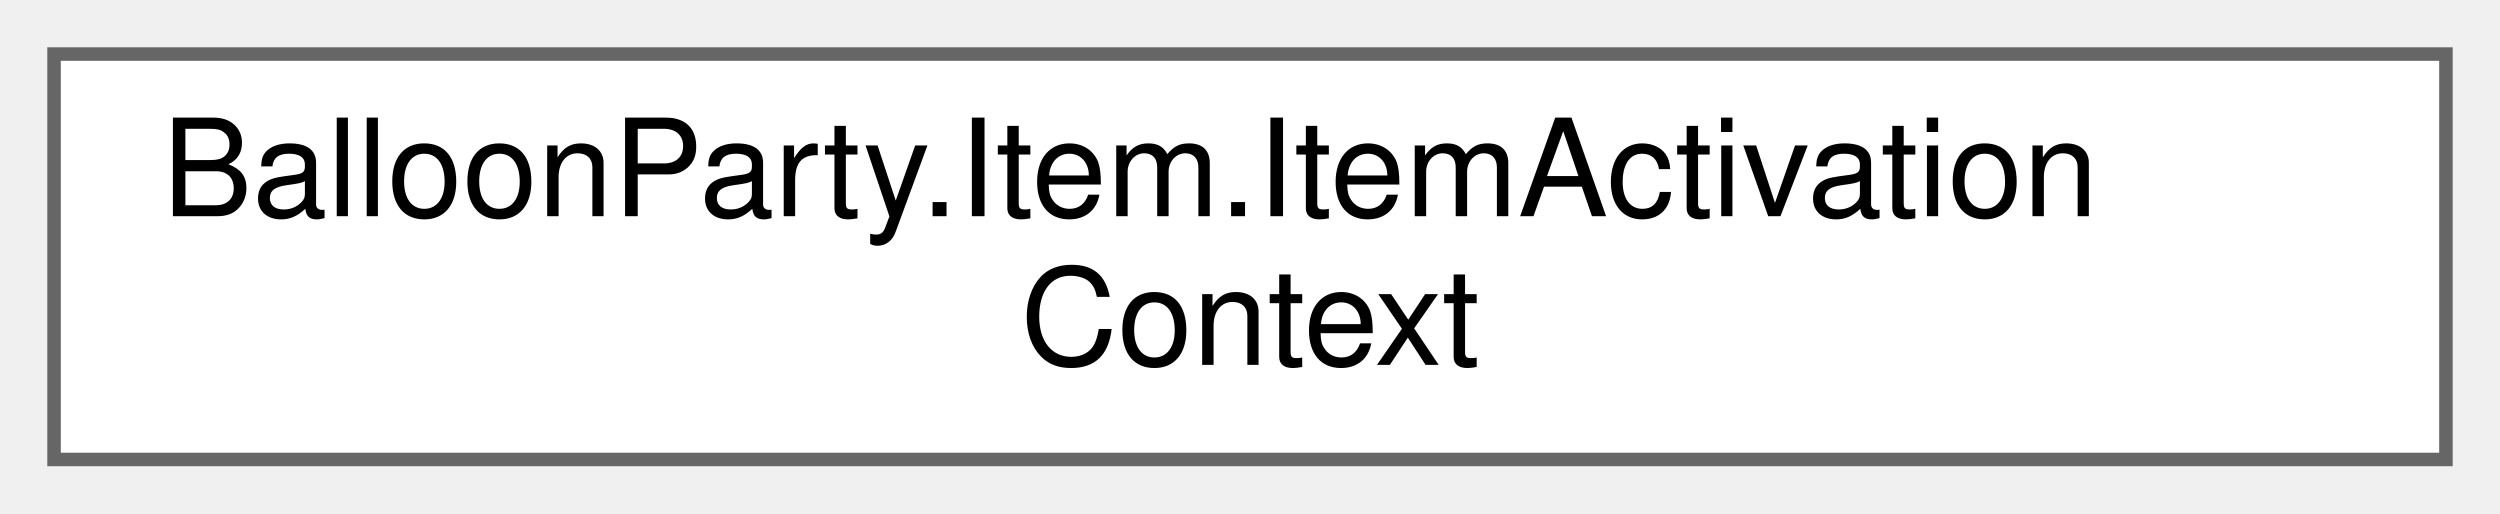
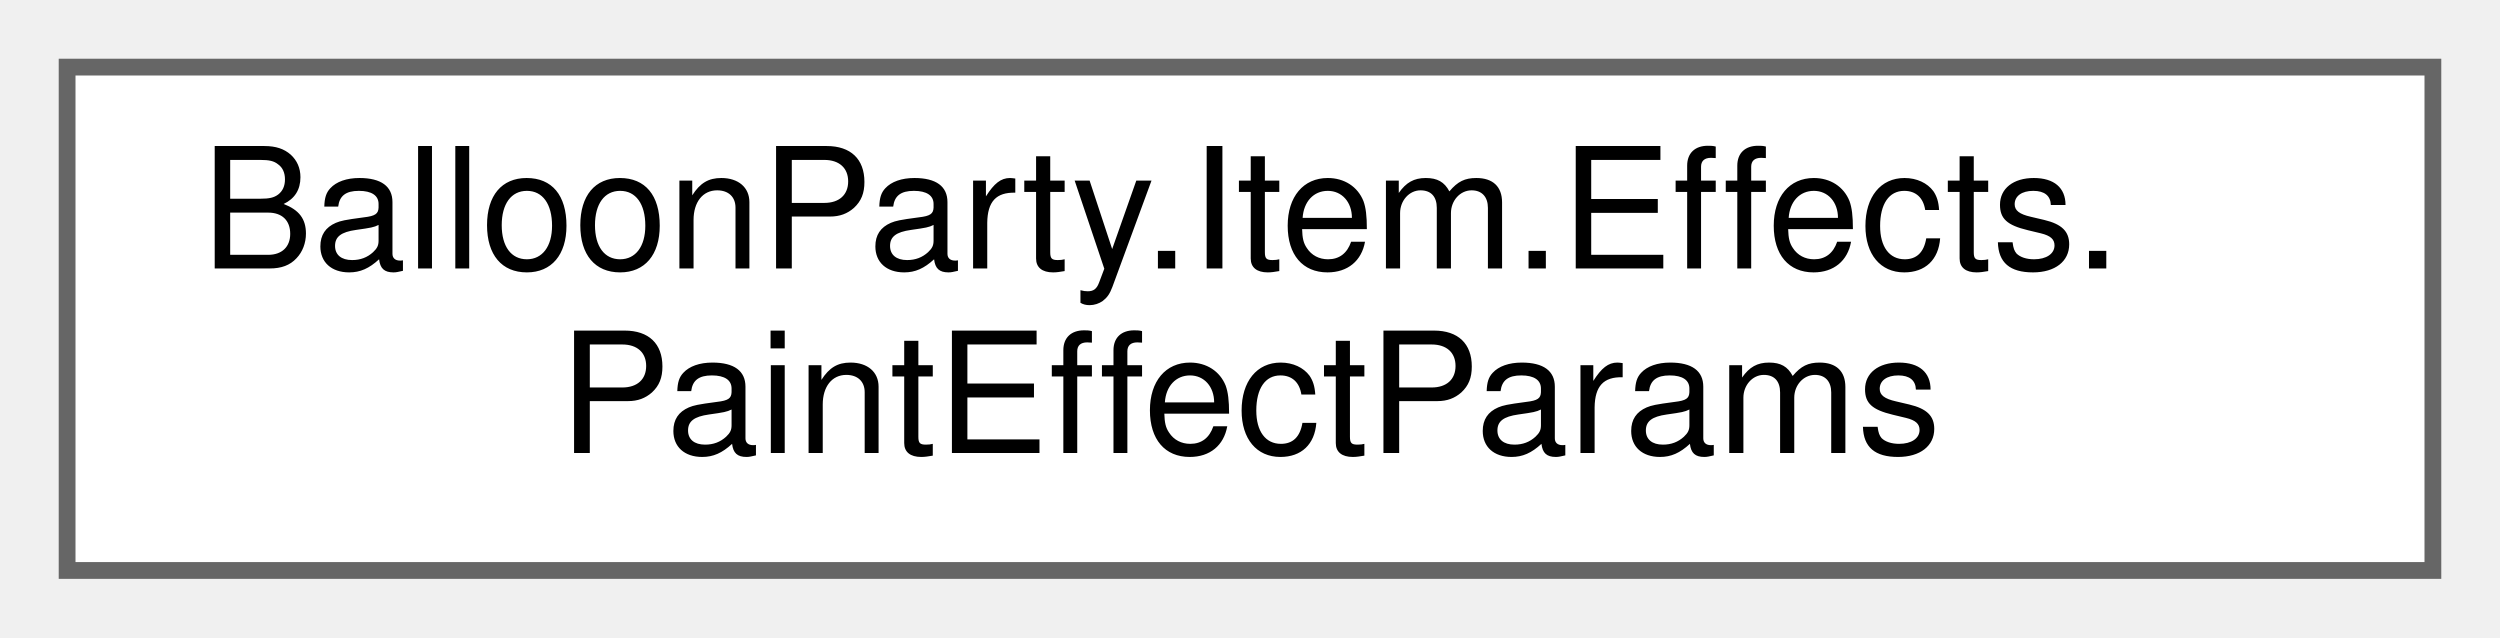
- <svg xmlns="http://www.w3.org/2000/svg" xmlns:xlink="http://www.w3.org/1999/xlink" width="185pt" height="38pt" viewBox="0.00 0.00 185.00 38.00">
+ <svg xmlns="http://www.w3.org/2000/svg" xmlns:xlink="http://www.w3.org/1999/xlink" width="149pt" height="38pt" viewBox="0.00 0.00 149.00 38.00">
  <g id="graph0" class="graph" transform="scale(1 1) rotate(0) translate(4 34)">
    <g id="Node000000" class="node">
      <g id="a_Node000000">
-         <a xlink:href="structBalloonParty_1_1Item_1_1ItemActivationContext.html" target="_top" xlink:title="Passed as one value so adding hit info later doesn't churn every handler's signature.">
-           <polygon fill="white" stroke="#666666" points="177,-30 0,-30 0,0 177,0 177,-30" />
-           <text text-anchor="start" x="8" y="-18" font-family="Helvetica,sans-Serif" font-size="10.00">BalloonParty.Item.ItemActivation</text>
-           <text text-anchor="middle" x="88.5" y="-7" font-family="Helvetica,sans-Serif" font-size="10.00">Context</text>
+         <a xlink:href="structBalloonParty_1_1Item_1_1Effects_1_1PaintEffectParams.html" target="_top" xlink:title="Paint-core scalars — mirrors PaintSettings's spread-triangle fields (PaintTriangle....">
+           <polygon fill="white" stroke="#666666" points="141,-30 0,-30 0,0 141,0 141,-30" />
+           <text text-anchor="start" x="8" y="-18" font-family="Helvetica,sans-Serif" font-size="10.00">BalloonParty.Item.Effects.</text>
+           <text text-anchor="middle" x="70.5" y="-7" font-family="Helvetica,sans-Serif" font-size="10.00">PaintEffectParams</text>
        </a>
      </g>
    </g>
  </g>
</svg>
